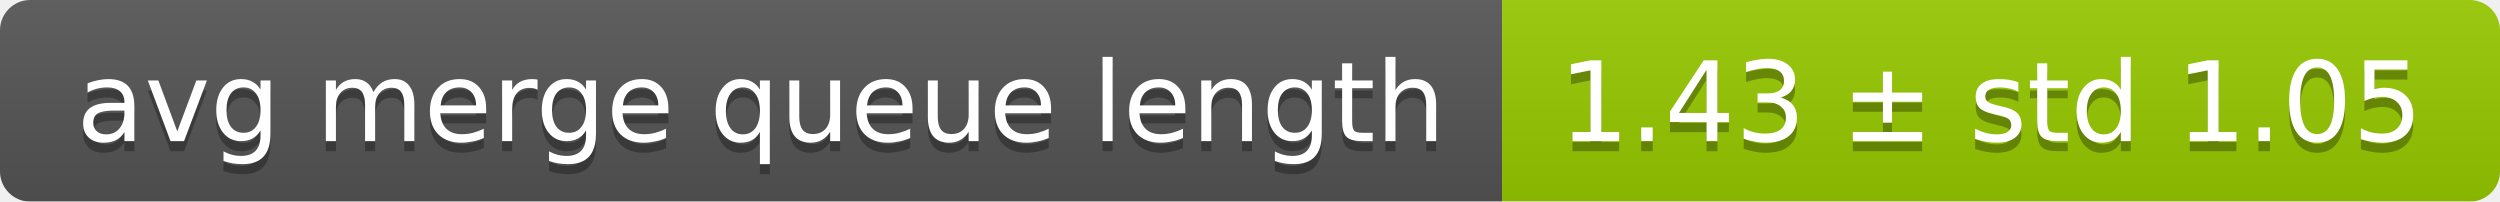
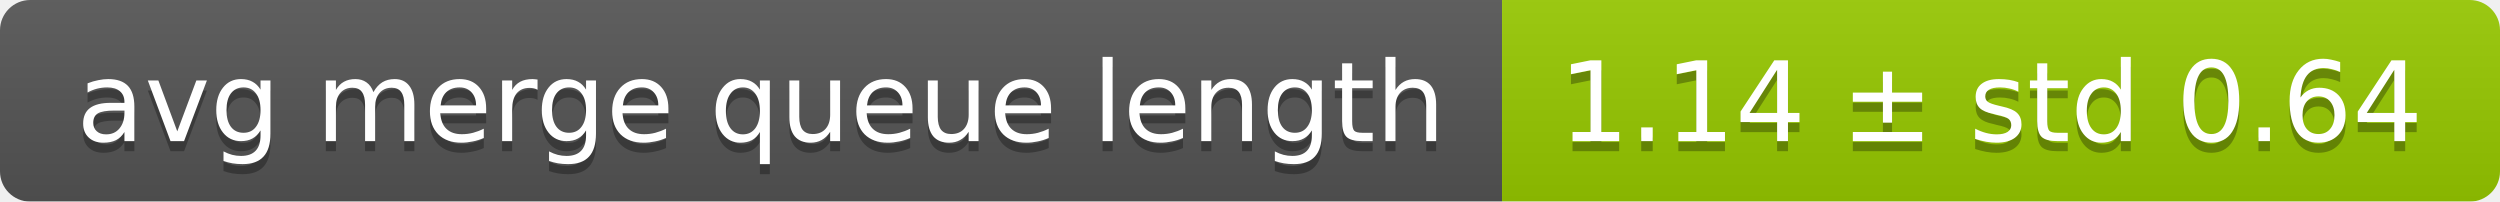
<svg xmlns="http://www.w3.org/2000/svg" width="248" height="20">
  <linearGradient id="smooth" x2="0" y2="100%">
    <stop offset="0" stop-color="#bbb" stop-opacity=".1" />
    <stop offset="1" stop-opacity=".1" />
  </linearGradient>
  <mask id="round">
    <rect width="248" height="20" rx="3" fill="#fff" />
  </mask>
  <g mask="url(#round)">
    <rect width="149" height="20" fill="#555" />
    <rect x="149" width="99" height="20" fill="#97ca00" />
    <rect width="248" height="20" fill="url(#smooth)" />
  </g>
  <g fill="#fff" text-anchor="middle" font-family="DejaVu Sans,Verdana,Geneva,sans-serif" font-size="11">
    <text x="75.5" y="15" fill="#010101" fill-opacity=".3">avg merge queue length</text>
    <text x="75.5" y="14">avg merge queue length</text>
-     <text x="197.5" y="15" fill="#010101" fill-opacity=".3">1.43 ± std 1.05</text>
-     <text x="197.5" y="14">1.43 ± std 1.05</text>
+     <text x="197.5" y="15" fill="#010101" fill-opacity=".3">1.14 ± std 0.64</text>
+     <text x="197.5" y="14">1.14 ± std 0.64</text>
  </g>
</svg>
